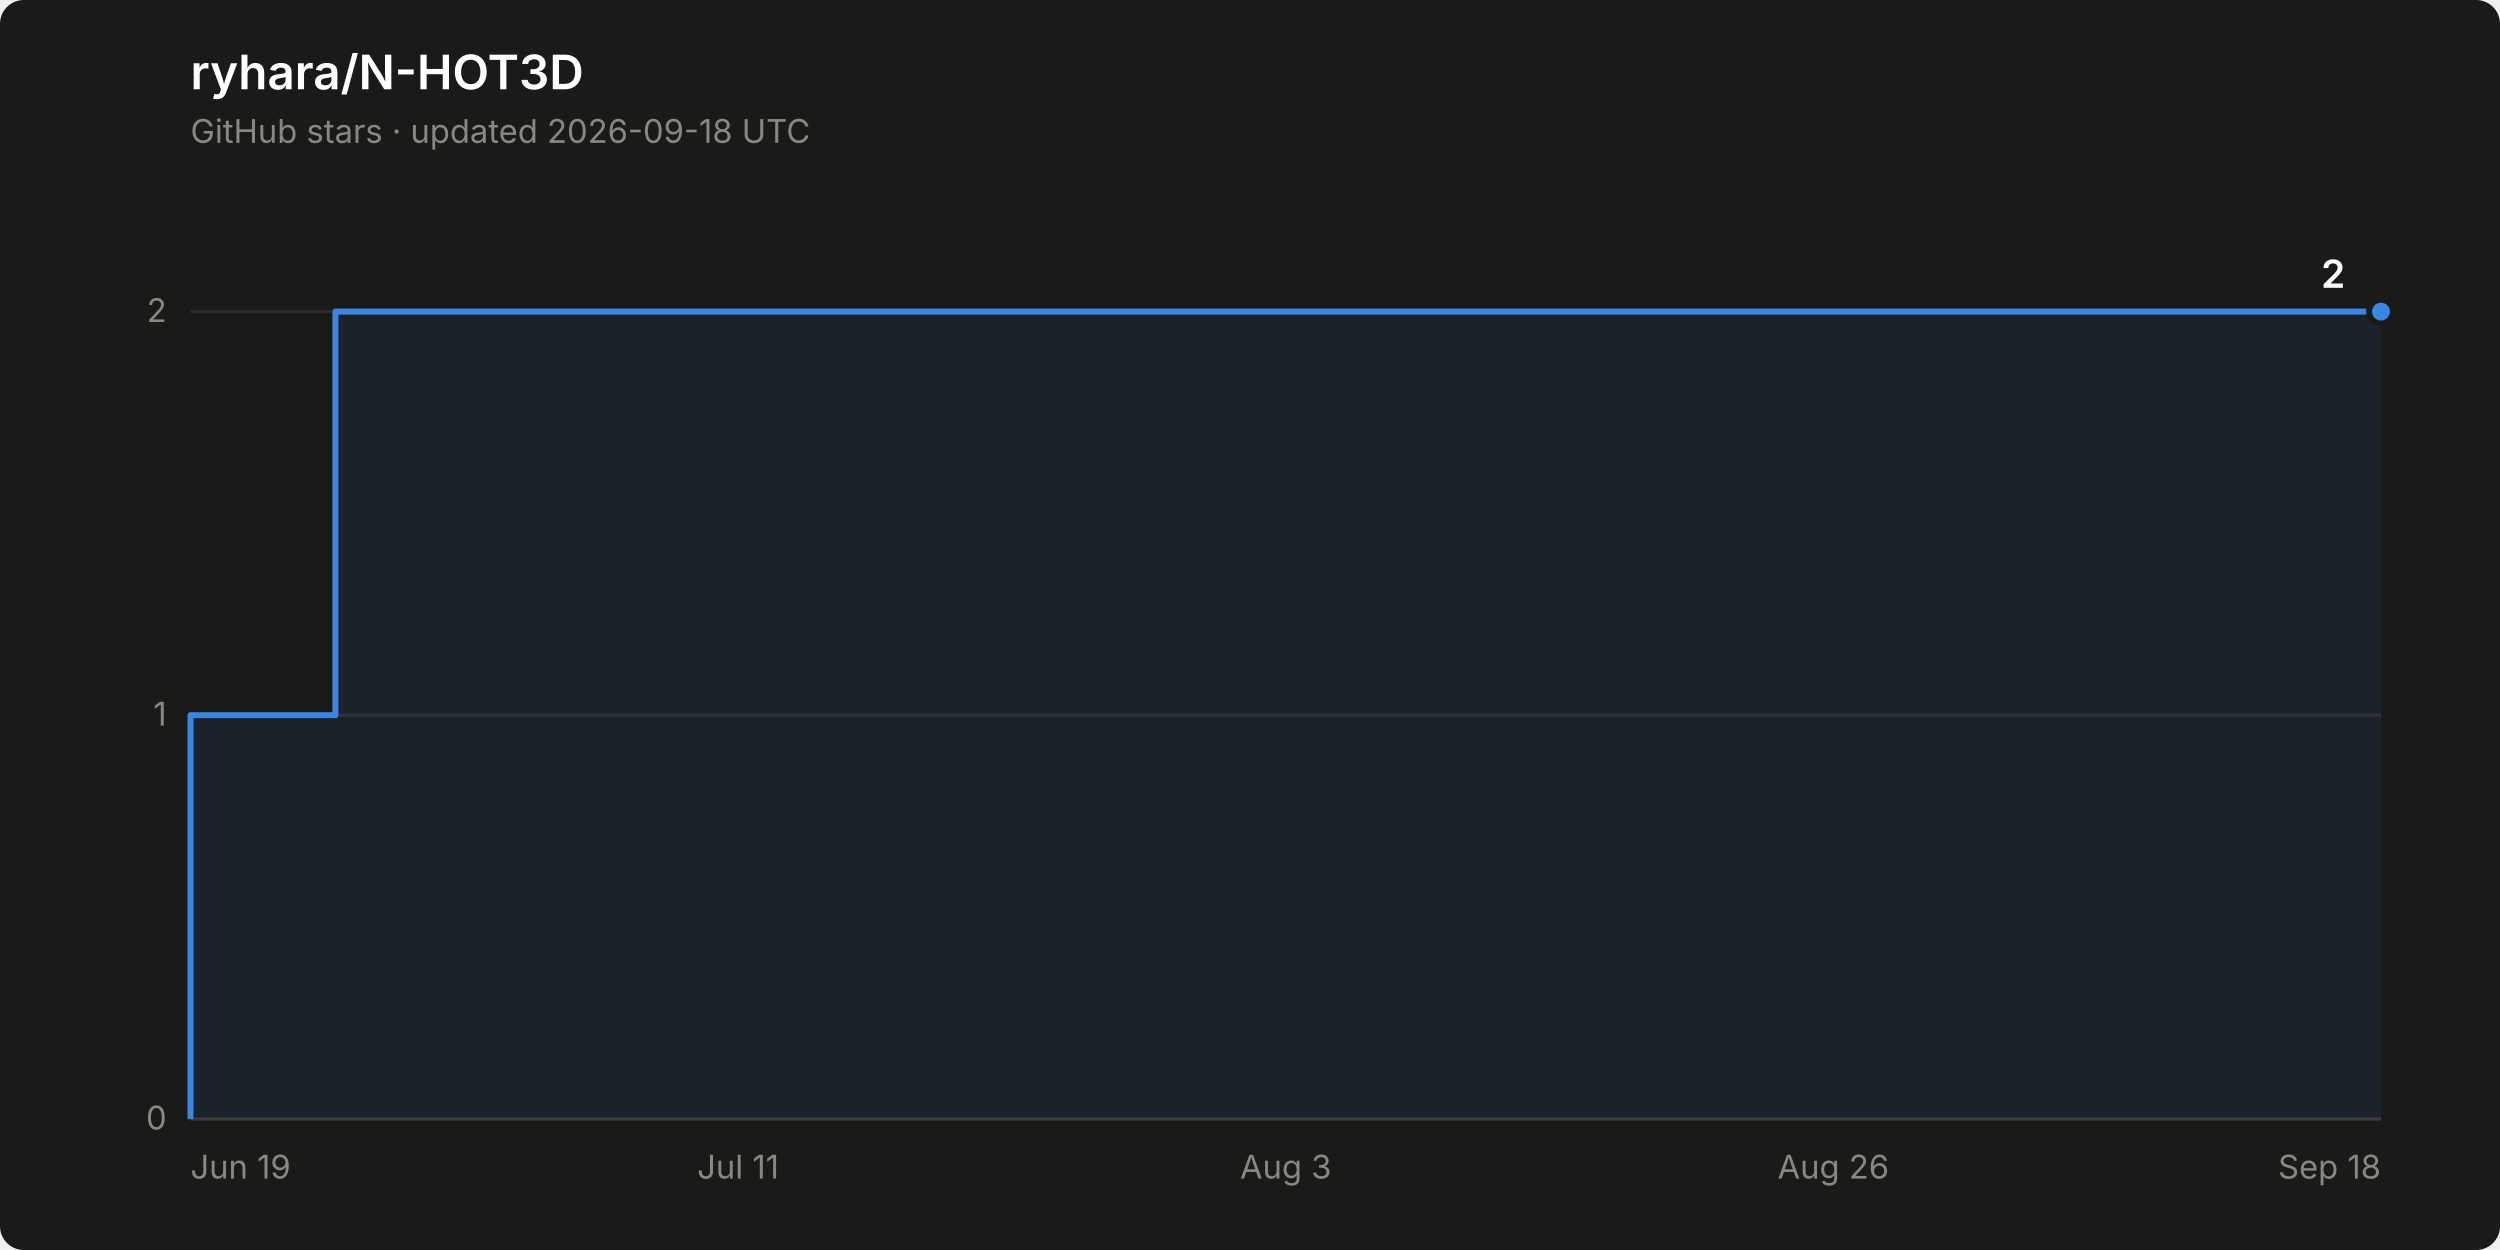
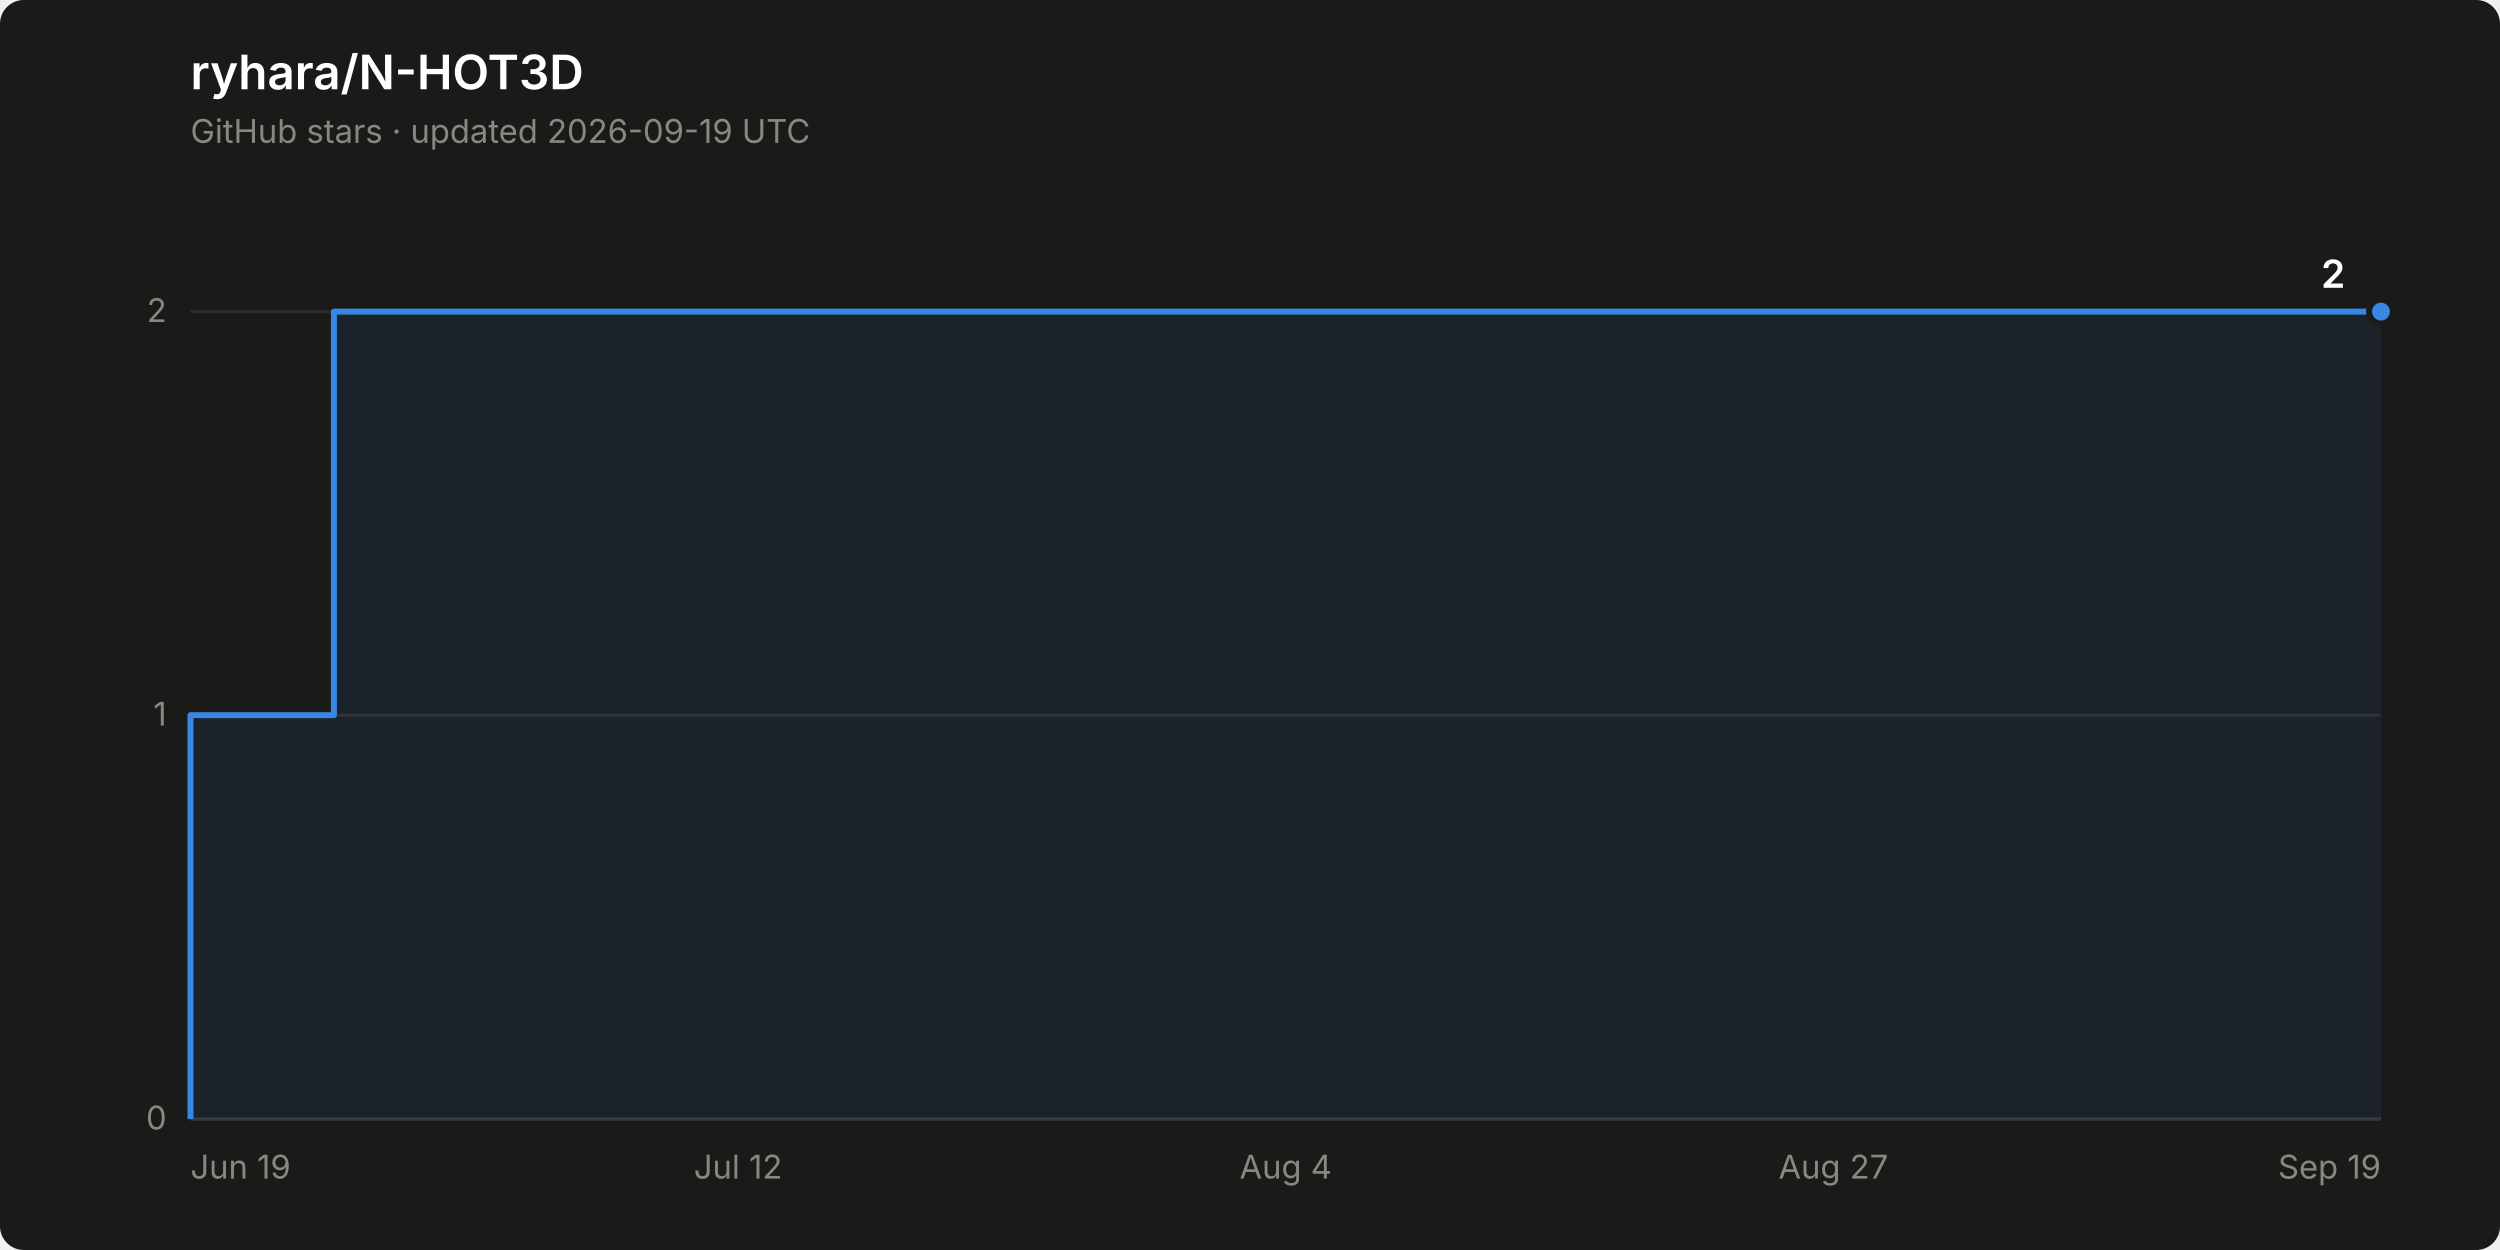
<svg xmlns="http://www.w3.org/2000/svg" width="840" height="420" viewBox="0 0 840 420" role="img" aria-label="Star history of ryhara/N-HOT3D: 2 stars">
  <rect width="840" height="420" rx="8" fill="#1a1a19" />
  <text x="64" y="30" font-family="system-ui, -apple-system, &quot;Segoe UI&quot;, sans-serif" font-size="16" font-weight="600" fill="#ffffff">ryhara/N-HOT3D</text>
-   <text x="64" y="48" font-family="system-ui, -apple-system, &quot;Segoe UI&quot;, sans-serif" font-size="11" fill="#898781">GitHub stars · updated 2026-09-18 UTC</text>
+   <text x="64" y="48" font-family="system-ui, -apple-system, &quot;Segoe UI&quot;, sans-serif" font-size="11" fill="#898781">GitHub stars · updated 2026-09-19 UTC</text>
  <line x1="64" y1="376.0" x2="800" y2="376.0" stroke="#2c2c2a" stroke-width="1" />
  <text x="56" y="379.5" font-family="system-ui, -apple-system, &quot;Segoe UI&quot;, sans-serif" font-size="11" fill="#898781" text-anchor="end" style="font-variant-numeric: tabular-nums">0</text>
  <line x1="64" y1="240.3" x2="800" y2="240.3" stroke="#2c2c2a" stroke-width="1" />
  <text x="56" y="243.8" font-family="system-ui, -apple-system, &quot;Segoe UI&quot;, sans-serif" font-size="11" fill="#898781" text-anchor="end" style="font-variant-numeric: tabular-nums">1</text>
  <line x1="64" y1="104.7" x2="800" y2="104.7" stroke="#2c2c2a" stroke-width="1" />
  <text x="56" y="108.2" font-family="system-ui, -apple-system, &quot;Segoe UI&quot;, sans-serif" font-size="11" fill="#898781" text-anchor="end" style="font-variant-numeric: tabular-nums">2</text>
  <line x1="64" y1="376.0" x2="800" y2="376.0" stroke="#383835" stroke-width="1" />
  <text x="64.0" y="396" font-family="system-ui, -apple-system, &quot;Segoe UI&quot;, sans-serif" font-size="11" fill="#898781" text-anchor="start">Jun 19</text>
-   <text x="248.0" y="396" font-family="system-ui, -apple-system, &quot;Segoe UI&quot;, sans-serif" font-size="11" fill="#898781" text-anchor="middle">Jul 11</text>
-   <text x="432.0" y="396" font-family="system-ui, -apple-system, &quot;Segoe UI&quot;, sans-serif" font-size="11" fill="#898781" text-anchor="middle">Aug 3</text>
-   <text x="616.0" y="396" font-family="system-ui, -apple-system, &quot;Segoe UI&quot;, sans-serif" font-size="11" fill="#898781" text-anchor="middle">Aug 26</text>
-   <text x="800.0" y="396" font-family="system-ui, -apple-system, &quot;Segoe UI&quot;, sans-serif" font-size="11" fill="#898781" text-anchor="end">Sep 18</text>
-   <path d="M 64.0 376.0 L 64.0 240.3 L 112.7 240.3 L 112.7 104.7 L 800.0 104.7 L 800.0 376.0 Z" fill="#3987e5" fill-opacity="0.08" stroke="none" />
-   <path d="M 64.0 376.0 L 64.0 240.3 L 112.7 240.3 L 112.7 104.7 L 800.0 104.7" fill="none" stroke="#3987e5" stroke-width="2" stroke-linejoin="round" />
+   <text x="248.0" y="396" font-family="system-ui, -apple-system, &quot;Segoe UI&quot;, sans-serif" font-size="11" fill="#898781" text-anchor="middle">Jul 12</text>
+   <text x="432.0" y="396" font-family="system-ui, -apple-system, &quot;Segoe UI&quot;, sans-serif" font-size="11" fill="#898781" text-anchor="middle">Aug 4</text>
+   <text x="616.0" y="396" font-family="system-ui, -apple-system, &quot;Segoe UI&quot;, sans-serif" font-size="11" fill="#898781" text-anchor="middle">Aug 27</text>
+   <text x="800.0" y="396" font-family="system-ui, -apple-system, &quot;Segoe UI&quot;, sans-serif" font-size="11" fill="#898781" text-anchor="end">Sep 19</text>
+   <path d="M 64.0 376.0 L 64.0 240.3 L 112.2 240.3 L 112.2 104.7 L 800.0 104.7 L 800.0 376.0 Z" fill="#3987e5" fill-opacity="0.08" stroke="none" />
+   <path d="M 64.0 376.0 L 64.0 240.3 L 112.2 240.3 L 112.2 104.7 L 800.0 104.7" fill="none" stroke="#3987e5" stroke-width="2" stroke-linejoin="round" />
  <circle cx="800.0" cy="104.7" r="4" fill="#3987e5" stroke="#1a1a19" stroke-width="2" />
  <text x="788.0" y="96.7" font-family="system-ui, -apple-system, &quot;Segoe UI&quot;, sans-serif" font-size="13" font-weight="600" fill="#ffffff" text-anchor="end" style="font-variant-numeric: tabular-nums">2</text>
</svg>
